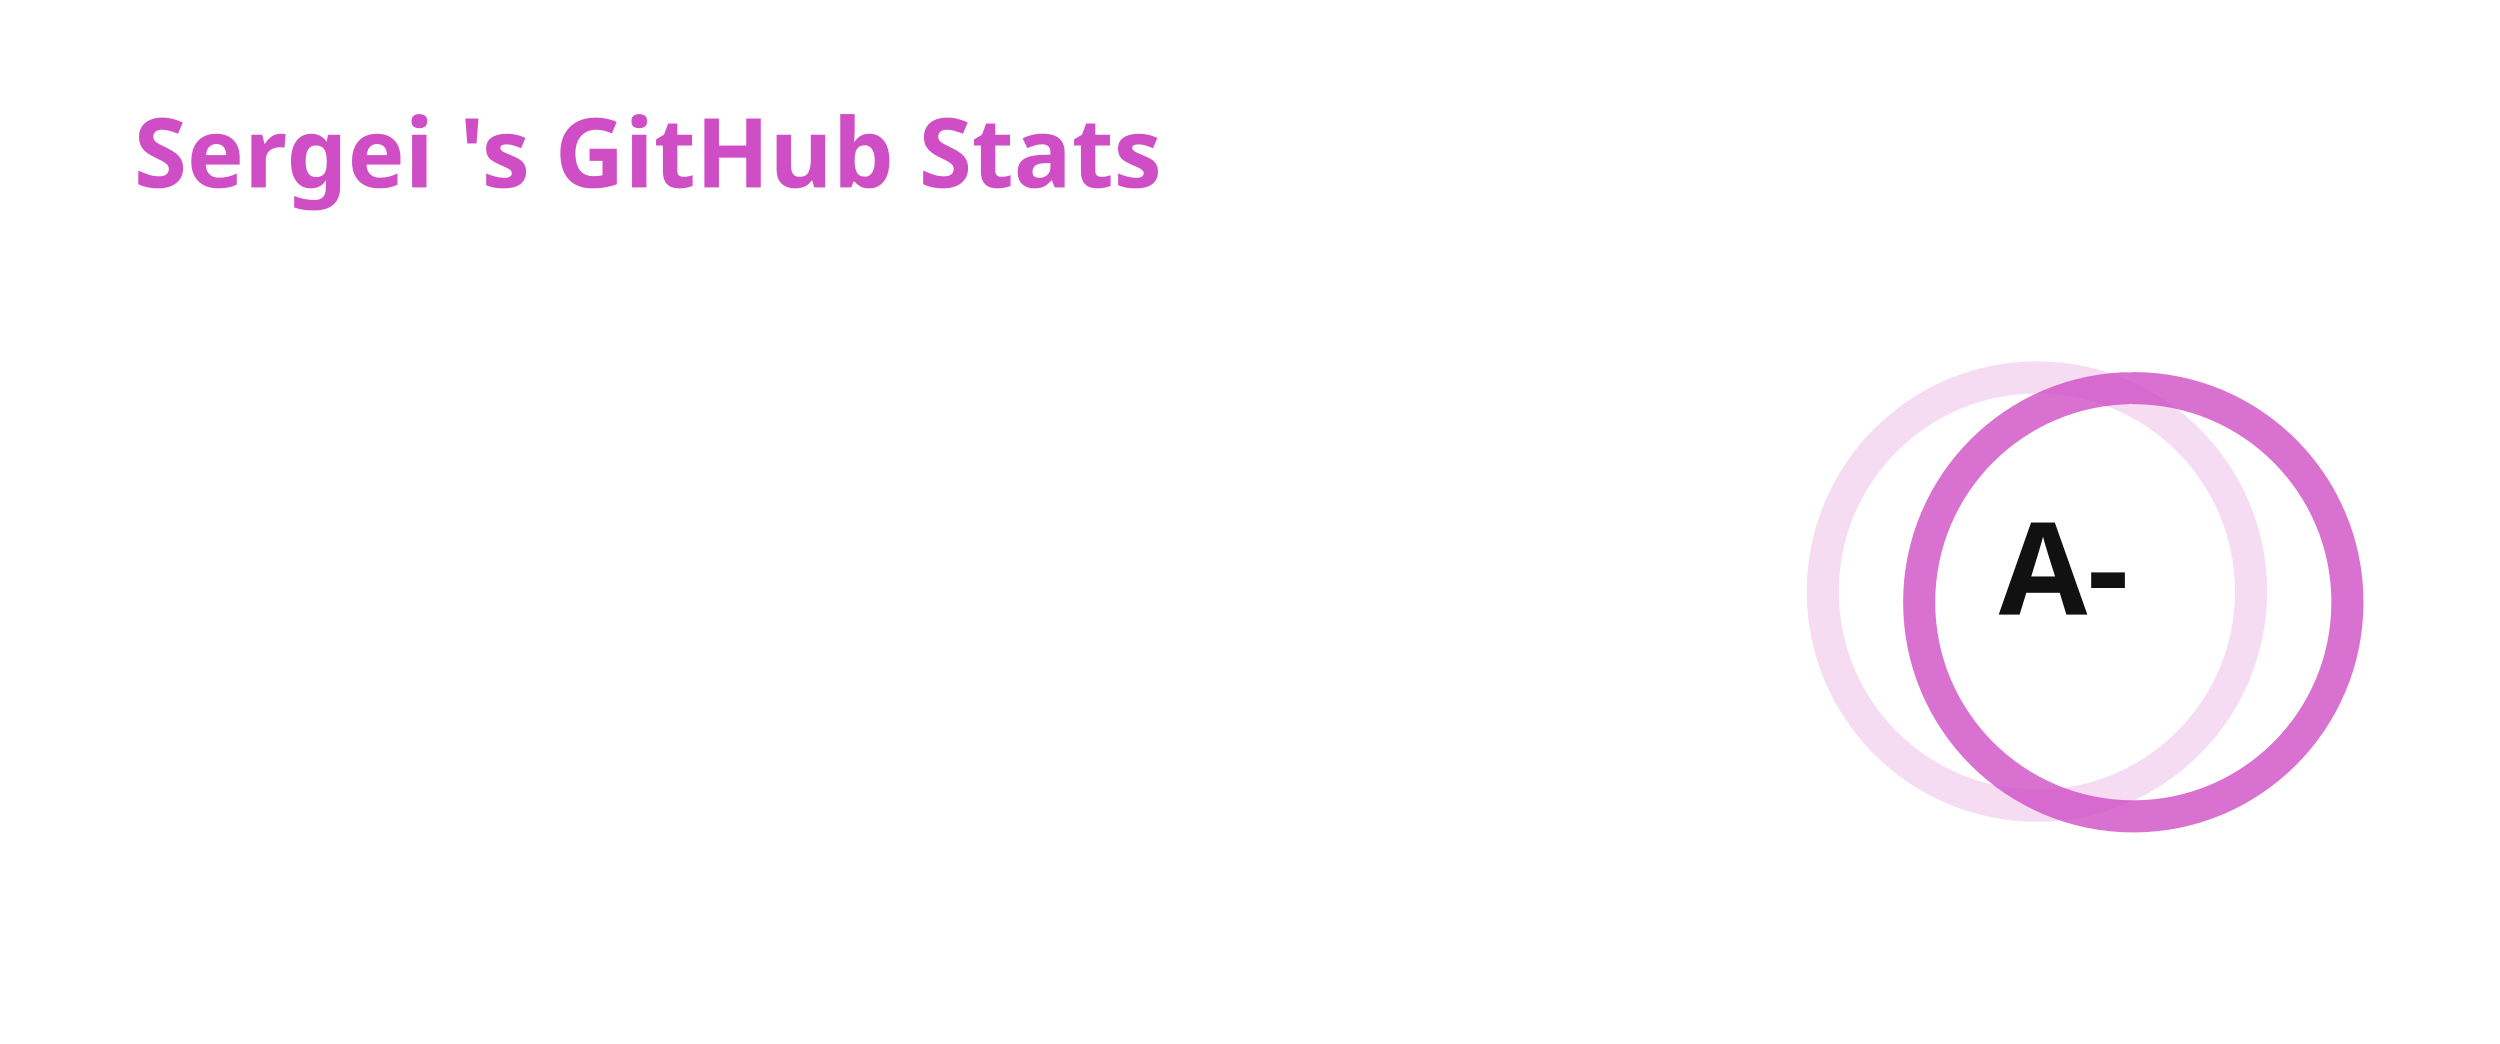
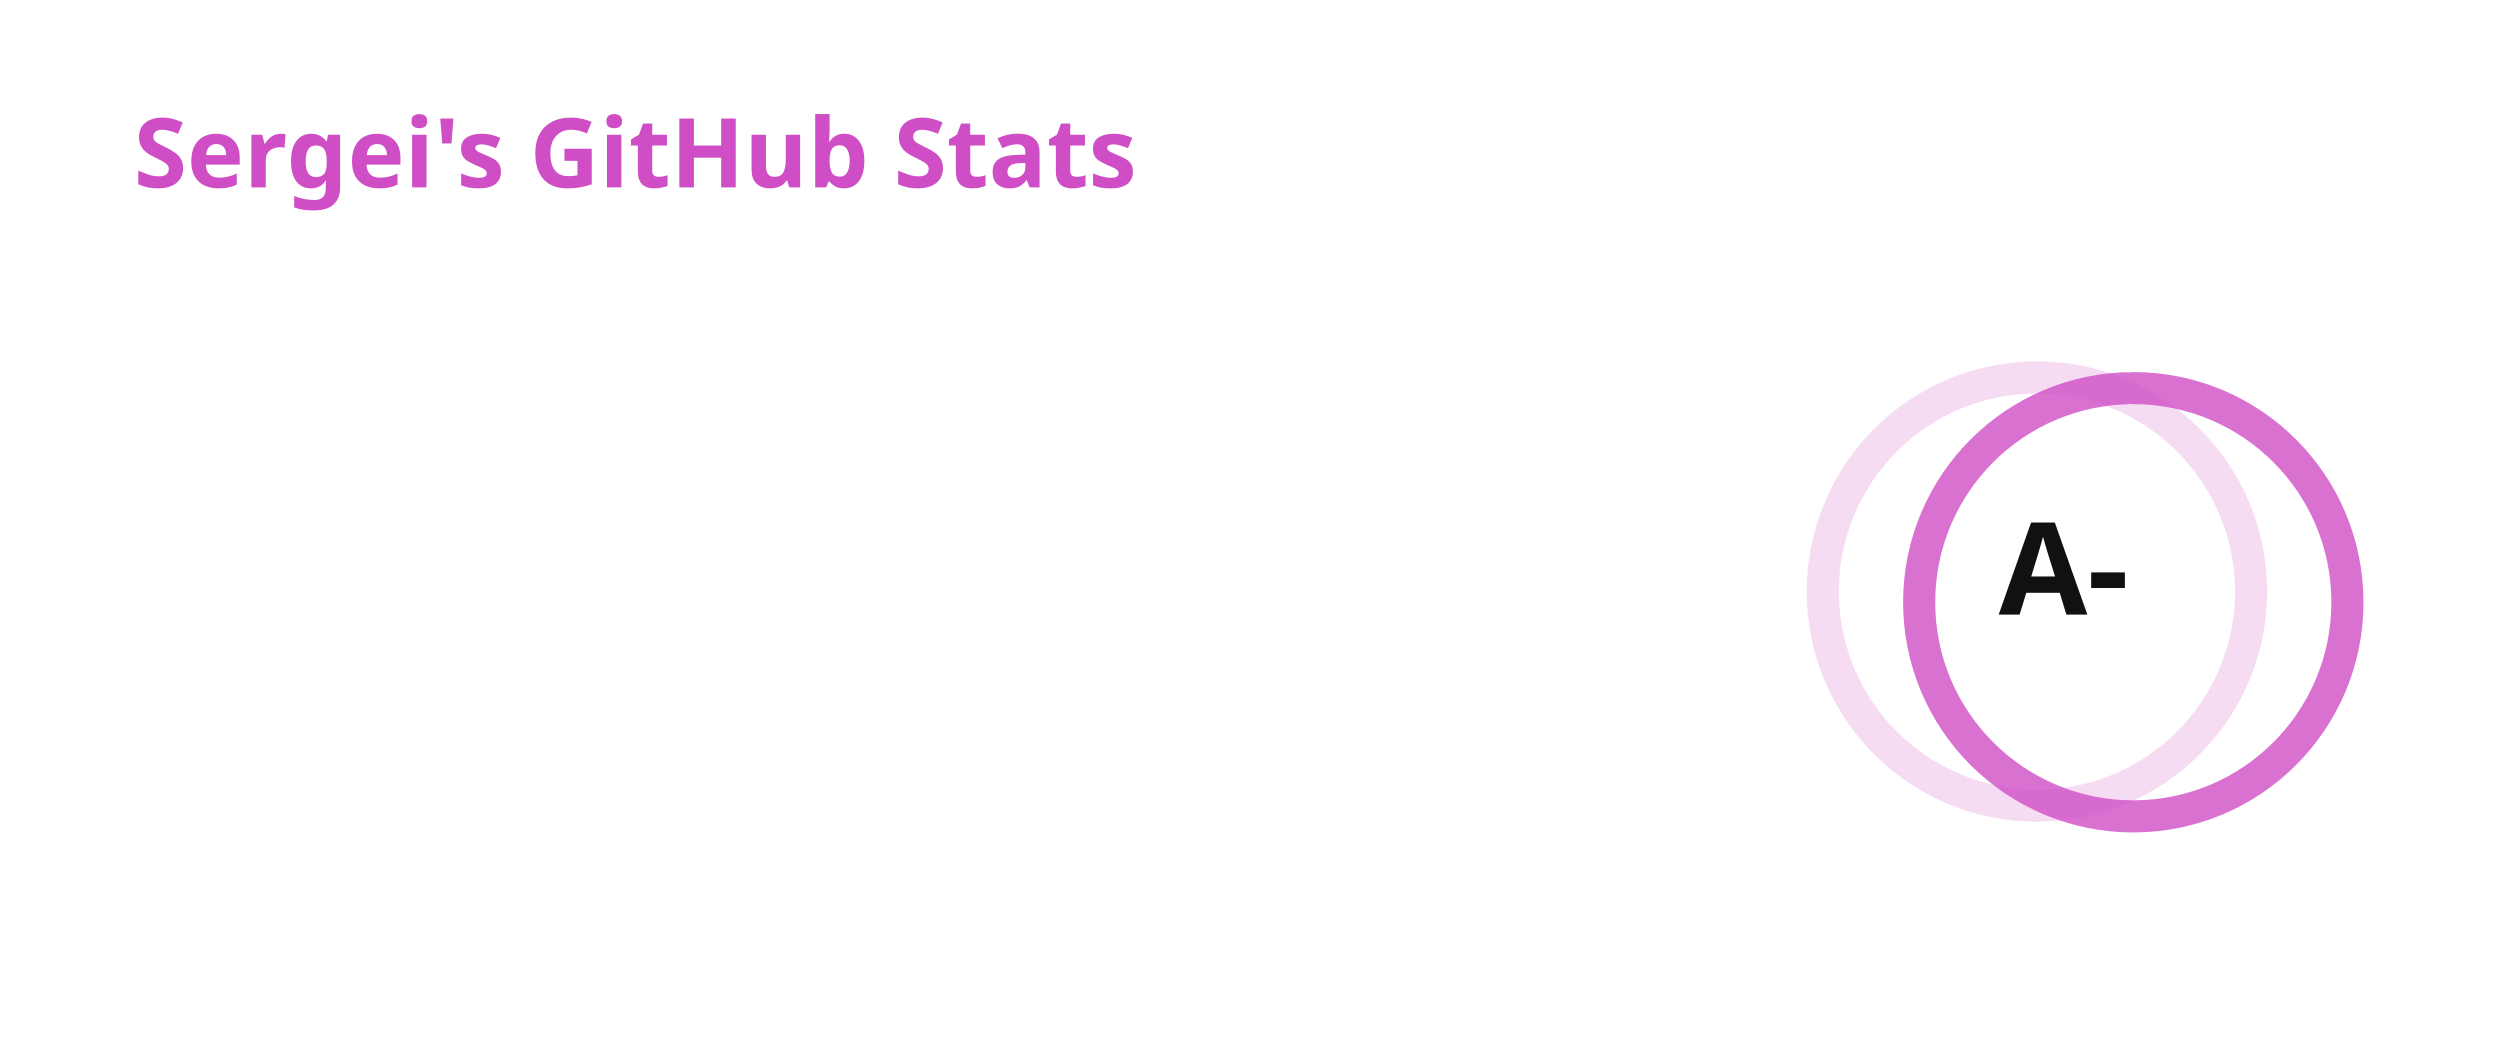
<svg xmlns="http://www.w3.org/2000/svg" width="467" height="195" viewBox="0 0 467 195" fill="none" role="img" aria-labelledby="descId">
  <style>
          .header {
            font: 600 18px 'Segoe UI', Ubuntu, Sans-Serif;
            fill: #d04ec5;
            animation: fadeInAnimation 0.8s ease-in-out forwards;
          }
          @supports(-moz-appearance: auto) {
            /* Selector detects Firefox */
            .header { font-size: 15.5px; }
          }
          
    .stat {
      font: 600 14px 'Segoe UI', Ubuntu, "Helvetica Neue", Sans-Serif; fill: #111111;
    }
    @supports(-moz-appearance: auto) {
      /* Selector detects Firefox */
      .stat { font-size:12px; }
    }
    .stagger {
      opacity: 0;
      animation: fadeInAnimation 0.3s ease-in-out forwards;
    }
    .rank-text {
      font: 800 24px 'Segoe UI', Ubuntu, Sans-Serif; fill: #111111;
      animation: scaleInAnimation 0.3s ease-in-out forwards;
    }
    .rank-percentile-header {
      font-size: 14px;
    }
    .rank-percentile-text {
      font-size: 16px;
    }
    
    .not_bold { font-weight: 400 }
    .bold { font-weight: 700 }
    .icon {
      fill: #666666;
      display: block;
    }

    .rank-circle-rim {
      stroke: #d04ec5;
      fill: none;
      stroke-width: 6;
      opacity: 0.2;
    }
    .rank-circle {
      stroke: #d04ec5;
      stroke-dasharray: 250;
      fill: none;
      stroke-width: 6;
      stroke-linecap: round;
      opacity: 0.8;
      transform-origin: -10px 8px;
      transform: rotate(-90deg);
      animation: rankAnimation 1s forwards ease-in-out;
    }
    
    @keyframes rankAnimation {
      from {
        stroke-dashoffset: 251.327;
      }
      to {
-         stroke-dashoffset: 83.935;
+         stroke-dashoffset: 83.231;
      }
    }
  
  

          
      /* Animations */
      @keyframes scaleInAnimation {
        from {
          transform: translate(-5px, 5px) scale(0);
        }
        to {
          transform: translate(-5px, 5px) scale(1);
        }
      }
      @keyframes fadeInAnimation {
        from {
          opacity: 0;
        }
        to {
          opacity: 1;
        }
      }
    
          
        </style>
  <rect data-testid="card-bg" x="0.5" y="0.5" rx="4.5" height="99%" stroke="#e4e2e2" width="466" fill="#00000000" stroke-opacity="0" />
  <g data-testid="card-title" transform="translate(25, 35)">
    <g transform="translate(0, 0)">
-       <text x="0" y="0" class="header" data-testid="header">Sergei 's GitHub Stats</text>
+       <text x="0" y="0" class="header" data-testid="header">Sergei's GitHub Stats</text>
    </g>
  </g>
  <g data-testid="main-card-body" transform="translate(0, 55)">
    <g data-testid="rank-circle" transform="translate(390.5, 47.5)">
      <circle class="rank-circle-rim" cx="-10" cy="8" r="40" />
      <circle class="rank-circle" cx="-10" cy="8" r="40" />
      <g class="rank-text">
        <text x="-5" y="3" alignment-baseline="central" dominant-baseline="central" text-anchor="middle" data-testid="level-rank-icon">
          A-
        </text>
      </g>
    </g>
    <svg x="0" y="0">
      <g transform="translate(0, 0)">
        <g class="stagger" style="animation-delay: 450ms" transform="translate(25, 0)">
          <svg data-testid="icon" class="icon" viewBox="0 0 16 16" version="1.1" width="16" height="16">
            <path fill-rule="evenodd" d="M8 .25a.75.75 0 01.673.418l1.882 3.815 4.21.612a.75.75 0 01.416 1.279l-3.046 2.97.719 4.192a.75.75 0 01-1.088.791L8 12.347l-3.766 1.98a.75.75 0 01-1.088-.79l.72-4.194L.818 6.374a.75.75 0 01.416-1.28l4.21-.611L7.327.668A.75.75 0 018 .25zm0 2.445L6.615 5.5a.75.75 0 01-.564.41l-3.097.45 2.24 2.184a.75.75 0 01.216.664l-.528 3.084 2.769-1.456a.75.75 0 01.698 0l2.77 1.456-.53-3.084a.75.75 0 01.216-.664l2.24-2.183-3.096-.45a.75.75 0 01-.564-.41L8 2.694v.001z" />
          </svg>
          <text class="stat  bold" x="25" y="12.5">Total Stars Earned:</text>
          <text class="stat  bold" x="219.01" y="12.5" data-testid="stars">14</text>
        </g>
      </g>
      <g transform="translate(0, 25)">
        <g class="stagger" style="animation-delay: 600ms" transform="translate(25, 0)">
          <svg data-testid="icon" class="icon" viewBox="0 0 16 16" version="1.1" width="16" height="16">
            <path fill-rule="evenodd" d="M1.643 3.143L.427 1.927A.25.25 0 000 2.104V5.75c0 .138.112.25.25.25h3.646a.25.25 0 00.177-.427L2.715 4.215a6.5 6.5 0 11-1.18 4.458.75.75 0 10-1.493.154 8.001 8.001 0 101.6-5.684zM7.75 4a.75.75 0 01.75.75v2.992l2.028.812a.75.75 0 01-.557 1.392l-2.5-1A.75.75 0 017 8.25v-3.5A.75.75 0 017.75 4z" />
          </svg>
          <text class="stat  bold" x="25" y="12.5">Total Commits (last year):</text>
          <text class="stat  bold" x="219.01" y="12.5" data-testid="commits">1.8k</text>
        </g>
      </g>
      <g transform="translate(0, 50)">
        <g class="stagger" style="animation-delay: 750ms" transform="translate(25, 0)">
          <svg data-testid="icon" class="icon" viewBox="0 0 16 16" version="1.1" width="16" height="16">
            <path fill-rule="evenodd" d="M7.177 3.073L9.573.677A.25.25 0 0110 .854v4.792a.25.25 0 01-.427.177L7.177 3.427a.25.25 0 010-.354zM3.75 2.5a.75.75 0 100 1.5.75.75 0 000-1.5zm-2.25.75a2.25 2.25 0 113 2.122v5.256a2.251 2.251 0 11-1.5 0V5.372A2.25 2.25 0 011.5 3.25zM11 2.5h-1V4h1a1 1 0 011 1v5.628a2.251 2.251 0 101.5 0V5A2.5 2.5 0 0011 2.5zm1 10.25a.75.75 0 111.5 0 .75.75 0 01-1.5 0zM3.75 12a.75.75 0 100 1.5.75.75 0 000-1.5z" />
          </svg>
          <text class="stat  bold" x="25" y="12.5">Total PRs:</text>
-           <text class="stat  bold" x="219.01" y="12.5" data-testid="prs">245</text>
+           <text class="stat  bold" x="219.01" y="12.5" data-testid="prs">252</text>
        </g>
      </g>
      <g transform="translate(0, 75)">
        <g class="stagger" style="animation-delay: 900ms" transform="translate(25, 0)">
          <svg data-testid="icon" class="icon" viewBox="0 0 16 16" version="1.1" width="16" height="16">
            <path fill-rule="evenodd" d="M8 1.5a6.5 6.5 0 100 13 6.5 6.5 0 000-13zM0 8a8 8 0 1116 0A8 8 0 010 8zm9 3a1 1 0 11-2 0 1 1 0 012 0zm-.25-6.25a.75.75 0 00-1.5 0v3.5a.75.75 0 001.5 0v-3.5z" />
          </svg>
          <text class="stat  bold" x="25" y="12.5">Total Issues:</text>
          <text class="stat  bold" x="219.01" y="12.5" data-testid="issues">142</text>
        </g>
      </g>
      <g transform="translate(0, 100)">
        <g class="stagger" style="animation-delay: 1050ms" transform="translate(25, 0)">
          <svg data-testid="icon" class="icon" viewBox="0 0 16 16" version="1.1" width="16" height="16">
            <path fill-rule="evenodd" d="M2 2.5A2.5 2.5 0 014.5 0h8.75a.75.75 0 01.75.75v12.5a.75.75 0 01-.75.75h-2.5a.75.75 0 110-1.5h1.75v-2h-8a1 1 0 00-.714 1.7.75.75 0 01-1.072 1.05A2.495 2.495 0 012 11.5v-9zm10.5-1V9h-8c-.356 0-.694.074-1 .208V2.5a1 1 0 011-1h8zM5 12.25v3.25a.25.25 0 00.4.2l1.45-1.087a.25.25 0 01.3 0L8.6 15.7a.25.25 0 00.4-.2v-3.25a.25.25 0 00-.25-.25h-3.5a.25.25 0 00-.25.25z" />
          </svg>
          <text class="stat  bold" x="25" y="12.5">Contributed to (last year):</text>
-           <text class="stat  bold" x="219.01" y="12.5" data-testid="contribs">15</text>
+           <text class="stat  bold" x="219.01" y="12.5" data-testid="contribs">16</text>
        </g>
      </g>
    </svg>
  </g>
</svg>
